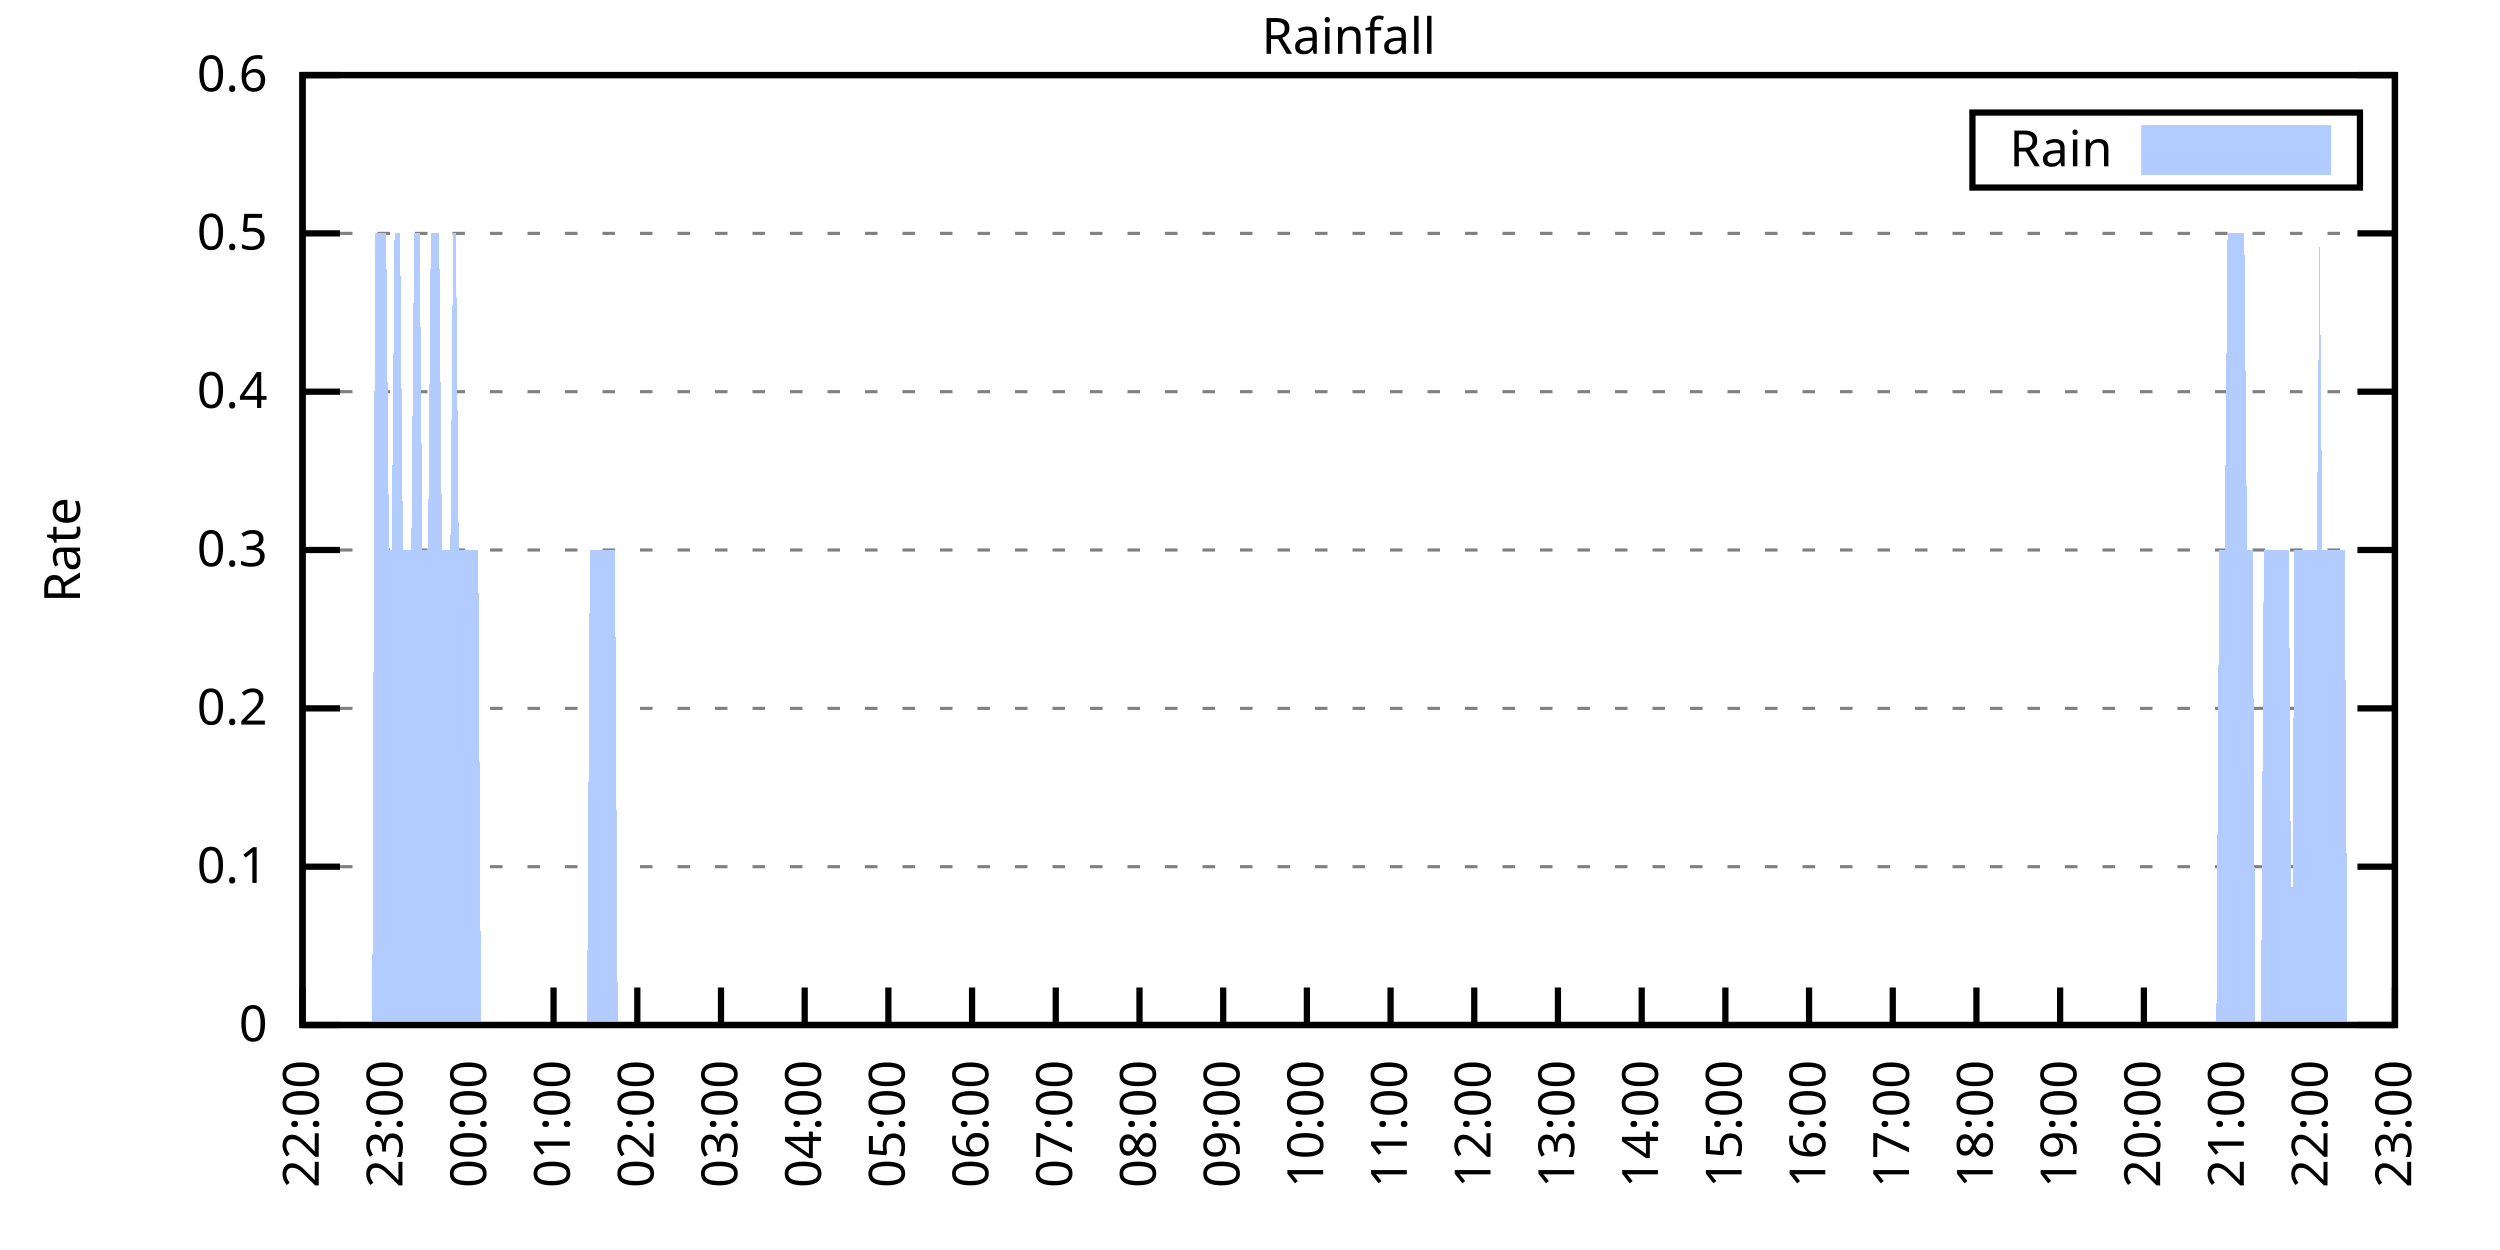
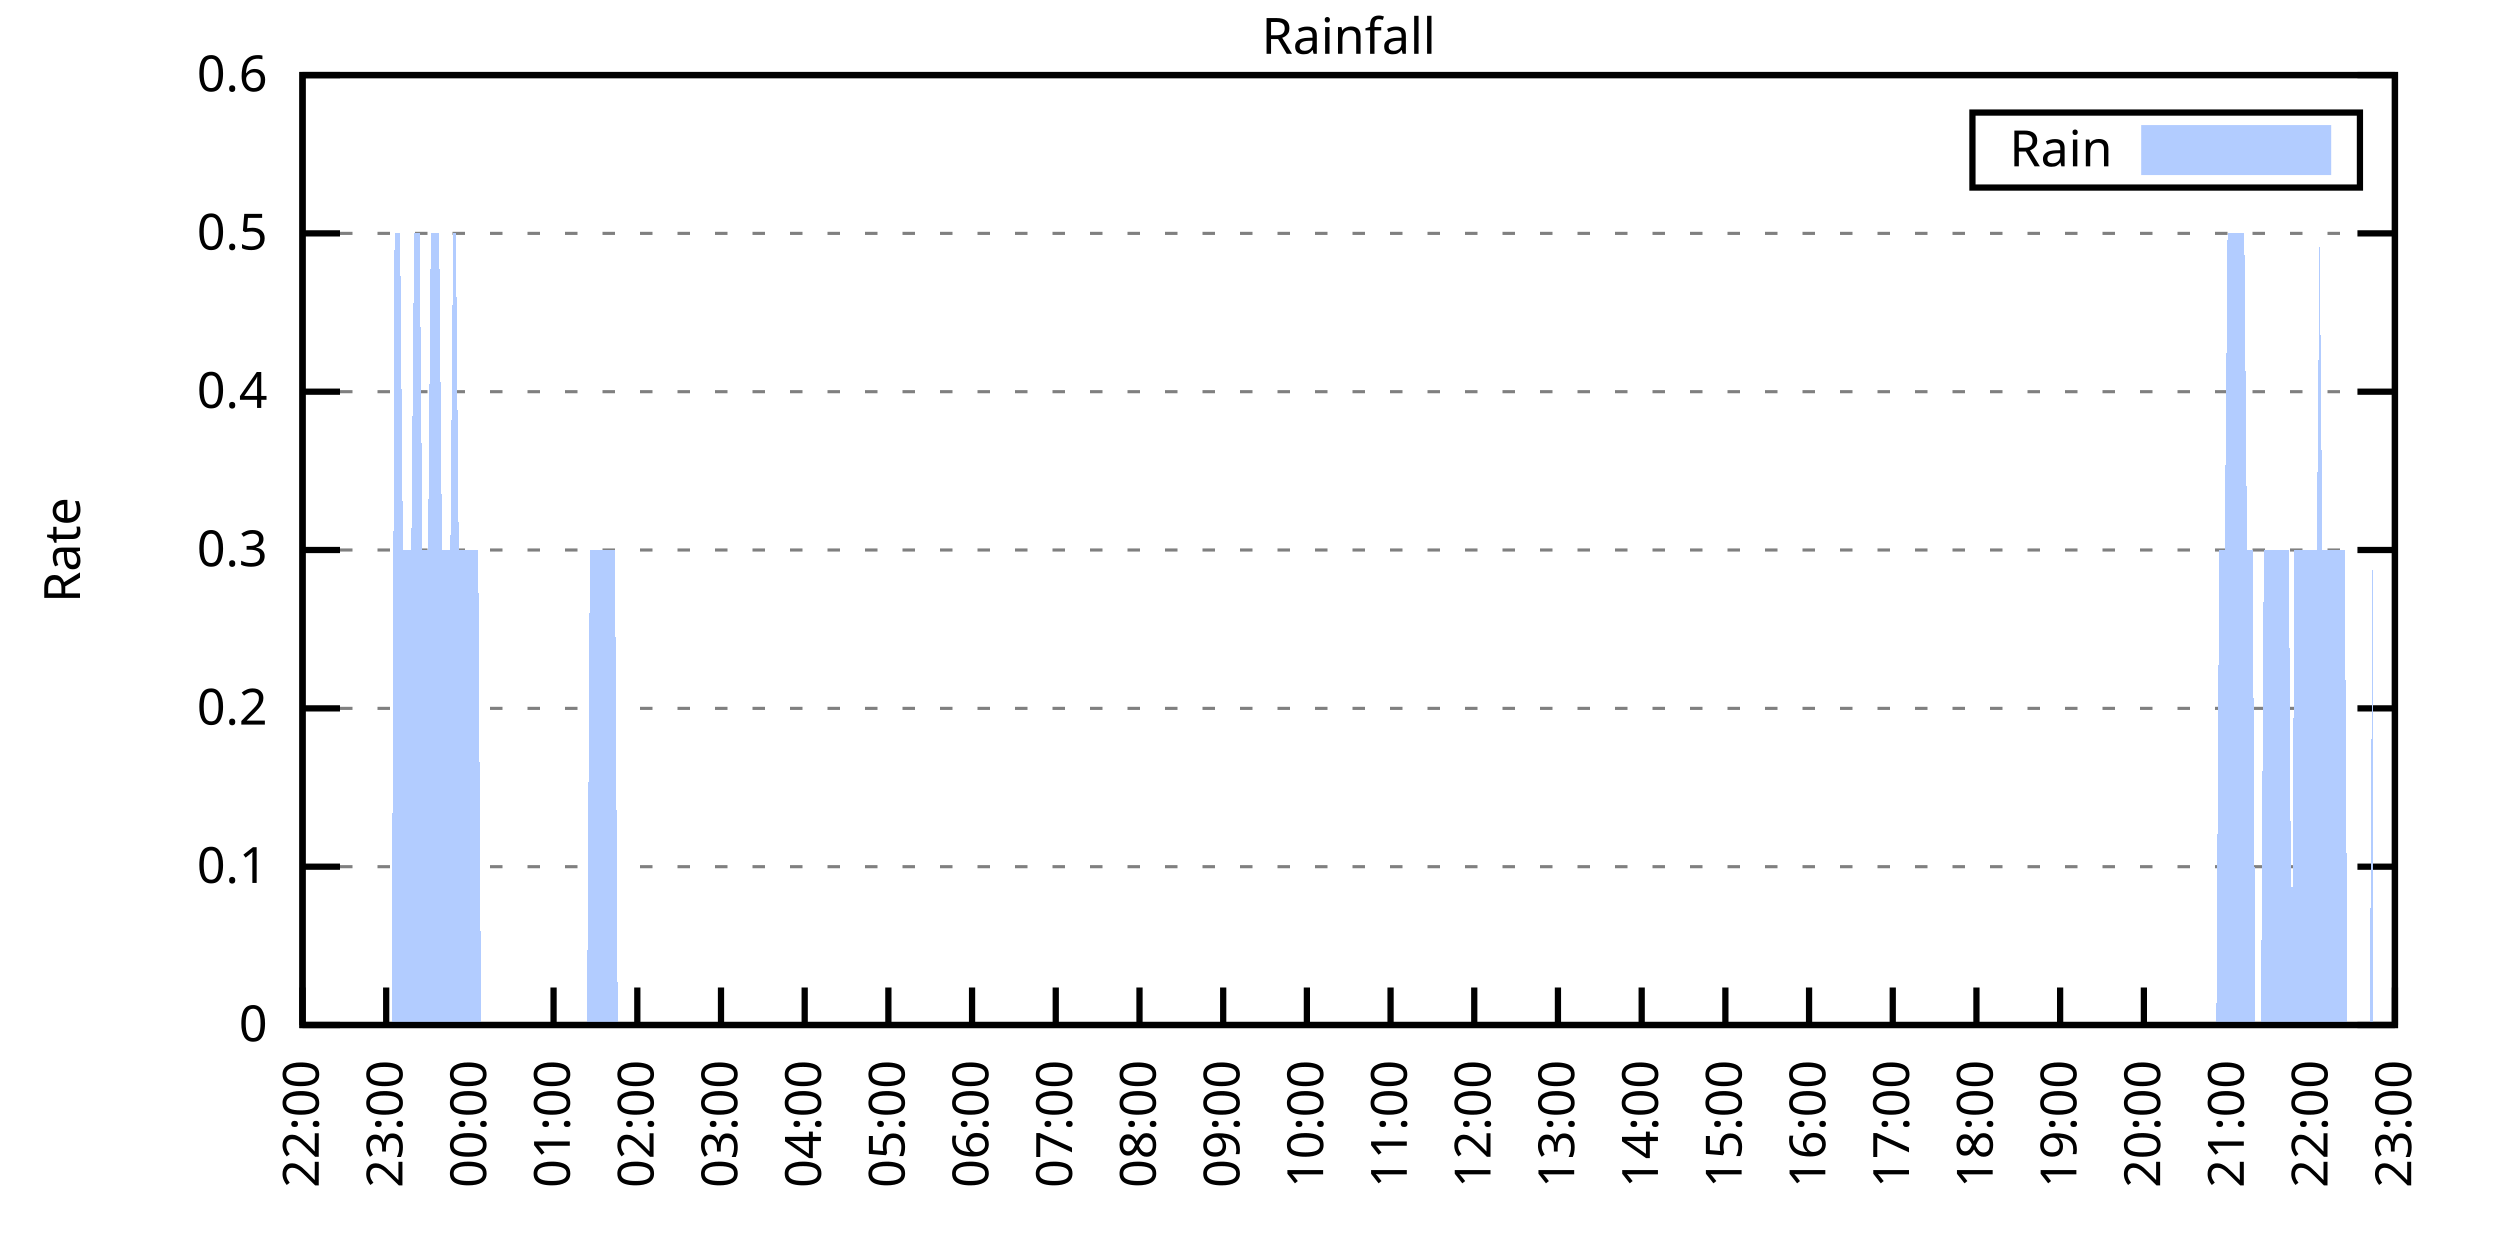
<svg xmlns="http://www.w3.org/2000/svg" xmlns:xlink="http://www.w3.org/1999/xlink" width="400" height="200" viewBox="0 0 400 200">
  <g id="gnuplot_canvas">
    <rect x="0" y="0" width="400" height="200" fill="none" />
    <defs>
      <circle id="gpDot" r="0.5" stroke-width="0.5" stroke="currentColor" />
      <path id="gpPt0" stroke-width="0.333" stroke="currentColor" d="M-1,0 h2 M0,-1 v2" />
      <path id="gpPt1" stroke-width="0.333" stroke="currentColor" d="M-1,-1 L1,1 M1,-1 L-1,1" />
      <path id="gpPt2" stroke-width="0.333" stroke="currentColor" d="M-1,0 L1,0 M0,-1 L0,1 M-1,-1 L1,1 M-1,1 L1,-1" />
      <rect id="gpPt3" stroke-width="0.333" stroke="currentColor" x="-1" y="-1" width="2" height="2" />
      <rect id="gpPt4" stroke-width="0.333" stroke="currentColor" fill="currentColor" x="-1" y="-1" width="2" height="2" />
      <circle id="gpPt5" stroke-width="0.333" stroke="currentColor" cx="0" cy="0" r="1" />
      <use xlink:href="#gpPt5" id="gpPt6" fill="currentColor" stroke="none" />
      <path id="gpPt7" stroke-width="0.333" stroke="currentColor" d="M0,-1.33 L-1.33,0.67 L1.33,0.67 z" />
      <use xlink:href="#gpPt7" id="gpPt8" fill="currentColor" stroke="none" />
      <use xlink:href="#gpPt7" id="gpPt9" stroke="currentColor" transform="rotate(180)" />
      <use xlink:href="#gpPt9" id="gpPt10" fill="currentColor" stroke="none" />
      <use xlink:href="#gpPt3" id="gpPt11" stroke="currentColor" transform="rotate(45)" />
      <use xlink:href="#gpPt11" id="gpPt12" fill="currentColor" stroke="none" />
      <path id="gpPt13" stroke-width="0.333" stroke="currentColor" d="M0,1.330 L1.265,0.411 L0.782,-1.067 L-0.782,-1.076 L-1.265,0.411 z" />
      <use xlink:href="#gpPt13" id="gpPt14" fill="currentColor" stroke="none" />
      <filter id="textbox" filterUnits="objectBoundingBox" x="0" y="0" height="1" width="1">
        <feFlood flood-color="white" flood-opacity="1" result="bgnd" />
        <feComposite in="SourceGraphic" in2="bgnd" operator="atop" />
      </filter>
      <filter id="greybox" filterUnits="objectBoundingBox" x="0" y="0" height="1" width="1">
        <feFlood flood-color="lightgrey" flood-opacity="1" result="grey" />
        <feComposite in="SourceGraphic" in2="grey" operator="atop" />
      </filter>
    </defs>
    <g fill="none" color="white" stroke="currentColor" stroke-width="1.00" stroke-linecap="butt" stroke-linejoin="miter">
</g>
    <g fill="none" color="black" stroke="currentColor" stroke-width="1.00" stroke-linecap="butt" stroke-linejoin="miter">
      <g stroke="none" shape-rendering="crispEdges">
        <polygon fill="rgb(255, 255, 255)" points="48.40,164.00 383.18,164.00 383.18,12.02 48.40,12.02 " />
      </g>
    </g>
    <g fill="none" color="black" stroke="currentColor" stroke-width="1.00" stroke-linecap="butt" stroke-linejoin="miter">
</g>
    <g fill="none" color="black" stroke="black" stroke-width="0.50" stroke-linecap="butt" stroke-linejoin="miter">
</g>
    <g fill="none" color="gray" stroke="currentColor" stroke-width="0.50" stroke-linecap="butt" stroke-linejoin="miter">
      <path stroke="gray" stroke-dasharray="2,4" class="gridline" d="M48.40,164.00 L383.19,164.00  " />
    </g>
    <g fill="none" color="gray" stroke="gray" stroke-width="1.00" stroke-linecap="butt" stroke-linejoin="miter">
</g>
    <g fill="none" color="black" stroke="currentColor" stroke-width="1.00" stroke-linecap="butt" stroke-linejoin="miter">
      <path stroke="black" d="M48.40,164.00 L54.40,164.00 M383.19,164.00 L377.19,164.00  " />
      <g transform="translate(42.80,166.60)" stroke="none" fill="black" font-family="Sans" font-size="8.00" text-anchor="end">
        <text>
          <tspan font-family="Sans"> 0</tspan>
        </text>
      </g>
    </g>
    <g fill="none" color="black" stroke="currentColor" stroke-width="1.00" stroke-linecap="butt" stroke-linejoin="miter">
</g>
    <g fill="none" color="black" stroke="black" stroke-width="0.50" stroke-linecap="butt" stroke-linejoin="miter">
</g>
    <g fill="none" color="gray" stroke="currentColor" stroke-width="0.50" stroke-linecap="butt" stroke-linejoin="miter">
      <path stroke="gray" stroke-dasharray="2,4" class="gridline" d="M48.40,138.67 L383.19,138.67  " />
    </g>
    <g fill="none" color="gray" stroke="gray" stroke-width="1.00" stroke-linecap="butt" stroke-linejoin="miter">
</g>
    <g fill="none" color="black" stroke="currentColor" stroke-width="1.00" stroke-linecap="butt" stroke-linejoin="miter">
      <path stroke="black" d="M48.40,138.67 L54.40,138.67 M383.19,138.67 L377.19,138.67  " />
      <g transform="translate(42.80,141.27)" stroke="none" fill="black" font-family="Sans" font-size="8.00" text-anchor="end">
        <text>
          <tspan font-family="Sans"> 0.1</tspan>
        </text>
      </g>
    </g>
    <g fill="none" color="black" stroke="currentColor" stroke-width="1.00" stroke-linecap="butt" stroke-linejoin="miter">
</g>
    <g fill="none" color="black" stroke="black" stroke-width="0.50" stroke-linecap="butt" stroke-linejoin="miter">
</g>
    <g fill="none" color="gray" stroke="currentColor" stroke-width="0.50" stroke-linecap="butt" stroke-linejoin="miter">
      <path stroke="gray" stroke-dasharray="2,4" class="gridline" d="M48.40,113.34 L383.19,113.34  " />
    </g>
    <g fill="none" color="gray" stroke="gray" stroke-width="1.00" stroke-linecap="butt" stroke-linejoin="miter">
</g>
    <g fill="none" color="black" stroke="currentColor" stroke-width="1.00" stroke-linecap="butt" stroke-linejoin="miter">
      <path stroke="black" d="M48.40,113.34 L54.40,113.34 M383.19,113.34 L377.19,113.34  " />
      <g transform="translate(42.80,115.94)" stroke="none" fill="black" font-family="Sans" font-size="8.00" text-anchor="end">
        <text>
          <tspan font-family="Sans"> 0.2</tspan>
        </text>
      </g>
    </g>
    <g fill="none" color="black" stroke="currentColor" stroke-width="1.00" stroke-linecap="butt" stroke-linejoin="miter">
</g>
    <g fill="none" color="black" stroke="black" stroke-width="0.50" stroke-linecap="butt" stroke-linejoin="miter">
</g>
    <g fill="none" color="gray" stroke="currentColor" stroke-width="0.50" stroke-linecap="butt" stroke-linejoin="miter">
      <path stroke="gray" stroke-dasharray="2,4" class="gridline" d="M48.40,88.00 L383.19,88.00  " />
    </g>
    <g fill="none" color="gray" stroke="gray" stroke-width="1.00" stroke-linecap="butt" stroke-linejoin="miter">
</g>
    <g fill="none" color="black" stroke="currentColor" stroke-width="1.00" stroke-linecap="butt" stroke-linejoin="miter">
      <path stroke="black" d="M48.40,88.00 L54.40,88.00 M383.19,88.00 L377.19,88.00  " />
      <g transform="translate(42.80,90.60)" stroke="none" fill="black" font-family="Sans" font-size="8.00" text-anchor="end">
        <text>
          <tspan font-family="Sans"> 0.3</tspan>
        </text>
      </g>
    </g>
    <g fill="none" color="black" stroke="currentColor" stroke-width="1.00" stroke-linecap="butt" stroke-linejoin="miter">
</g>
    <g fill="none" color="black" stroke="black" stroke-width="0.50" stroke-linecap="butt" stroke-linejoin="miter">
</g>
    <g fill="none" color="gray" stroke="currentColor" stroke-width="0.50" stroke-linecap="butt" stroke-linejoin="miter">
      <path stroke="gray" stroke-dasharray="2,4" class="gridline" d="M48.40,62.67 L383.19,62.67  " />
    </g>
    <g fill="none" color="gray" stroke="gray" stroke-width="1.00" stroke-linecap="butt" stroke-linejoin="miter">
</g>
    <g fill="none" color="black" stroke="currentColor" stroke-width="1.00" stroke-linecap="butt" stroke-linejoin="miter">
      <path stroke="black" d="M48.40,62.67 L54.40,62.67 M383.19,62.67 L377.19,62.67  " />
      <g transform="translate(42.80,65.27)" stroke="none" fill="black" font-family="Sans" font-size="8.00" text-anchor="end">
        <text>
          <tspan font-family="Sans"> 0.4</tspan>
        </text>
      </g>
    </g>
    <g fill="none" color="black" stroke="currentColor" stroke-width="1.00" stroke-linecap="butt" stroke-linejoin="miter">
</g>
    <g fill="none" color="black" stroke="black" stroke-width="0.50" stroke-linecap="butt" stroke-linejoin="miter">
</g>
    <g fill="none" color="gray" stroke="currentColor" stroke-width="0.50" stroke-linecap="butt" stroke-linejoin="miter">
      <path stroke="gray" stroke-dasharray="2,4" class="gridline" d="M48.40,37.34 L383.19,37.34  " />
    </g>
    <g fill="none" color="gray" stroke="gray" stroke-width="1.00" stroke-linecap="butt" stroke-linejoin="miter">
</g>
    <g fill="none" color="black" stroke="currentColor" stroke-width="1.00" stroke-linecap="butt" stroke-linejoin="miter">
      <path stroke="black" d="M48.40,37.34 L54.40,37.34 M383.19,37.34 L377.19,37.34  " />
      <g transform="translate(42.80,39.94)" stroke="none" fill="black" font-family="Sans" font-size="8.00" text-anchor="end">
        <text>
          <tspan font-family="Sans"> 0.5</tspan>
        </text>
      </g>
    </g>
    <g fill="none" color="black" stroke="currentColor" stroke-width="1.00" stroke-linecap="butt" stroke-linejoin="miter">
</g>
    <g fill="none" color="black" stroke="black" stroke-width="0.50" stroke-linecap="butt" stroke-linejoin="miter">
</g>
    <g fill="none" color="gray" stroke="currentColor" stroke-width="0.50" stroke-linecap="butt" stroke-linejoin="miter">
      <path stroke="gray" stroke-dasharray="2,4" class="gridline" d="M48.40,12.01 L383.19,12.01  " />
    </g>
    <g fill="none" color="gray" stroke="gray" stroke-width="1.00" stroke-linecap="butt" stroke-linejoin="miter">
</g>
    <g fill="none" color="black" stroke="currentColor" stroke-width="1.00" stroke-linecap="butt" stroke-linejoin="miter">
      <path stroke="black" d="M48.40,12.01 L54.40,12.01 M383.19,12.01 L377.19,12.01  " />
      <g transform="translate(42.80,14.61)" stroke="none" fill="black" font-family="Sans" font-size="8.00" text-anchor="end">
        <text>
          <tspan font-family="Sans"> 0.6</tspan>
        </text>
      </g>
    </g>
    <g fill="none" color="black" stroke="currentColor" stroke-width="1.00" stroke-linecap="butt" stroke-linejoin="miter">
      <path stroke="black" d="M48.40,164.00 L48.40,158.00  " />
      <g transform="translate(51.00,169.60) rotate(270.00)" stroke="none" fill="black" font-family="Sans" font-size="8.00" text-anchor="end">
        <text>
          <tspan font-family="Sans">22:00</tspan>
        </text>
      </g>
    </g>
    <g fill="none" color="black" stroke="currentColor" stroke-width="1.00" stroke-linecap="butt" stroke-linejoin="miter">
      <path stroke="black" d="M61.79,164.00 L61.79,158.00  " />
      <g transform="translate(64.39,169.60) rotate(270.00)" stroke="none" fill="black" font-family="Sans" font-size="8.00" text-anchor="end">
        <text>
          <tspan font-family="Sans">23:00</tspan>
        </text>
      </g>
    </g>
    <g fill="none" color="black" stroke="currentColor" stroke-width="1.00" stroke-linecap="butt" stroke-linejoin="miter">
      <path stroke="black" d="M75.18,164.00 L75.18,158.00  " />
      <g transform="translate(77.78,169.60) rotate(270.00)" stroke="none" fill="black" font-family="Sans" font-size="8.00" text-anchor="end">
        <text>
          <tspan font-family="Sans">00:00</tspan>
        </text>
      </g>
    </g>
    <g fill="none" color="black" stroke="currentColor" stroke-width="1.00" stroke-linecap="butt" stroke-linejoin="miter">
      <path stroke="black" d="M88.57,164.00 L88.57,158.00  " />
      <g transform="translate(91.17,169.60) rotate(270.00)" stroke="none" fill="black" font-family="Sans" font-size="8.00" text-anchor="end">
        <text>
          <tspan font-family="Sans">01:00</tspan>
        </text>
      </g>
    </g>
    <g fill="none" color="black" stroke="currentColor" stroke-width="1.00" stroke-linecap="butt" stroke-linejoin="miter">
      <path stroke="black" d="M101.97,164.00 L101.97,158.00  " />
      <g transform="translate(104.57,169.60) rotate(270.00)" stroke="none" fill="black" font-family="Sans" font-size="8.00" text-anchor="end">
        <text>
          <tspan font-family="Sans">02:00</tspan>
        </text>
      </g>
    </g>
    <g fill="none" color="black" stroke="currentColor" stroke-width="1.00" stroke-linecap="butt" stroke-linejoin="miter">
      <path stroke="black" d="M115.36,164.00 L115.36,158.00  " />
      <g transform="translate(117.96,169.60) rotate(270.00)" stroke="none" fill="black" font-family="Sans" font-size="8.00" text-anchor="end">
        <text>
          <tspan font-family="Sans">03:00</tspan>
        </text>
      </g>
    </g>
    <g fill="none" color="black" stroke="currentColor" stroke-width="1.00" stroke-linecap="butt" stroke-linejoin="miter">
      <path stroke="black" d="M128.75,164.00 L128.75,158.00  " />
      <g transform="translate(131.35,169.60) rotate(270.00)" stroke="none" fill="black" font-family="Sans" font-size="8.00" text-anchor="end">
        <text>
          <tspan font-family="Sans">04:00</tspan>
        </text>
      </g>
    </g>
    <g fill="none" color="black" stroke="currentColor" stroke-width="1.00" stroke-linecap="butt" stroke-linejoin="miter">
      <path stroke="black" d="M142.14,164.00 L142.14,158.00  " />
      <g transform="translate(144.74,169.60) rotate(270.00)" stroke="none" fill="black" font-family="Sans" font-size="8.00" text-anchor="end">
        <text>
          <tspan font-family="Sans">05:00</tspan>
        </text>
      </g>
    </g>
    <g fill="none" color="black" stroke="currentColor" stroke-width="1.00" stroke-linecap="butt" stroke-linejoin="miter">
      <path stroke="black" d="M155.53,164.00 L155.53,158.00  " />
      <g transform="translate(158.13,169.60) rotate(270.00)" stroke="none" fill="black" font-family="Sans" font-size="8.00" text-anchor="end">
        <text>
          <tspan font-family="Sans">06:00</tspan>
        </text>
      </g>
    </g>
    <g fill="none" color="black" stroke="currentColor" stroke-width="1.00" stroke-linecap="butt" stroke-linejoin="miter">
      <path stroke="black" d="M168.92,164.00 L168.92,158.00  " />
      <g transform="translate(171.52,169.60) rotate(270.00)" stroke="none" fill="black" font-family="Sans" font-size="8.00" text-anchor="end">
        <text>
          <tspan font-family="Sans">07:00</tspan>
        </text>
      </g>
    </g>
    <g fill="none" color="black" stroke="currentColor" stroke-width="1.00" stroke-linecap="butt" stroke-linejoin="miter">
      <path stroke="black" d="M182.32,164.00 L182.32,158.00  " />
      <g transform="translate(184.92,169.60) rotate(270.00)" stroke="none" fill="black" font-family="Sans" font-size="8.00" text-anchor="end">
        <text>
          <tspan font-family="Sans">08:00</tspan>
        </text>
      </g>
    </g>
    <g fill="none" color="black" stroke="currentColor" stroke-width="1.00" stroke-linecap="butt" stroke-linejoin="miter">
      <path stroke="black" d="M195.71,164.00 L195.71,158.00  " />
      <g transform="translate(198.31,169.60) rotate(270.00)" stroke="none" fill="black" font-family="Sans" font-size="8.00" text-anchor="end">
        <text>
          <tspan font-family="Sans">09:00</tspan>
        </text>
      </g>
    </g>
    <g fill="none" color="black" stroke="currentColor" stroke-width="1.00" stroke-linecap="butt" stroke-linejoin="miter">
      <path stroke="black" d="M209.10,164.00 L209.10,158.00  " />
      <g transform="translate(211.70,169.60) rotate(270.00)" stroke="none" fill="black" font-family="Sans" font-size="8.00" text-anchor="end">
        <text>
          <tspan font-family="Sans">10:00</tspan>
        </text>
      </g>
    </g>
    <g fill="none" color="black" stroke="currentColor" stroke-width="1.00" stroke-linecap="butt" stroke-linejoin="miter">
      <path stroke="black" d="M222.49,164.00 L222.49,158.00  " />
      <g transform="translate(225.09,169.60) rotate(270.00)" stroke="none" fill="black" font-family="Sans" font-size="8.00" text-anchor="end">
        <text>
          <tspan font-family="Sans">11:00</tspan>
        </text>
      </g>
    </g>
    <g fill="none" color="black" stroke="currentColor" stroke-width="1.00" stroke-linecap="butt" stroke-linejoin="miter">
      <path stroke="black" d="M235.88,164.00 L235.88,158.00  " />
      <g transform="translate(238.48,169.60) rotate(270.00)" stroke="none" fill="black" font-family="Sans" font-size="8.00" text-anchor="end">
        <text>
          <tspan font-family="Sans">12:00</tspan>
        </text>
      </g>
    </g>
    <g fill="none" color="black" stroke="currentColor" stroke-width="1.00" stroke-linecap="butt" stroke-linejoin="miter">
      <path stroke="black" d="M249.27,164.00 L249.27,158.00  " />
      <g transform="translate(251.87,169.60) rotate(270.00)" stroke="none" fill="black" font-family="Sans" font-size="8.00" text-anchor="end">
        <text>
          <tspan font-family="Sans">13:00</tspan>
        </text>
      </g>
    </g>
    <g fill="none" color="black" stroke="currentColor" stroke-width="1.00" stroke-linecap="butt" stroke-linejoin="miter">
      <path stroke="black" d="M262.67,164.00 L262.67,158.00  " />
      <g transform="translate(265.27,169.60) rotate(270.00)" stroke="none" fill="black" font-family="Sans" font-size="8.00" text-anchor="end">
        <text>
          <tspan font-family="Sans">14:00</tspan>
        </text>
      </g>
    </g>
    <g fill="none" color="black" stroke="currentColor" stroke-width="1.00" stroke-linecap="butt" stroke-linejoin="miter">
      <path stroke="black" d="M276.06,164.00 L276.06,158.00  " />
      <g transform="translate(278.66,169.60) rotate(270.00)" stroke="none" fill="black" font-family="Sans" font-size="8.00" text-anchor="end">
        <text>
          <tspan font-family="Sans">15:00</tspan>
        </text>
      </g>
    </g>
    <g fill="none" color="black" stroke="currentColor" stroke-width="1.00" stroke-linecap="butt" stroke-linejoin="miter">
      <path stroke="black" d="M289.45,164.00 L289.45,158.00  " />
      <g transform="translate(292.05,169.60) rotate(270.00)" stroke="none" fill="black" font-family="Sans" font-size="8.00" text-anchor="end">
        <text>
          <tspan font-family="Sans">16:00</tspan>
        </text>
      </g>
    </g>
    <g fill="none" color="black" stroke="currentColor" stroke-width="1.00" stroke-linecap="butt" stroke-linejoin="miter">
      <path stroke="black" d="M302.84,164.00 L302.84,158.00  " />
      <g transform="translate(305.44,169.60) rotate(270.00)" stroke="none" fill="black" font-family="Sans" font-size="8.00" text-anchor="end">
        <text>
          <tspan font-family="Sans">17:00</tspan>
        </text>
      </g>
    </g>
    <g fill="none" color="black" stroke="currentColor" stroke-width="1.00" stroke-linecap="butt" stroke-linejoin="miter">
      <path stroke="black" d="M316.23,164.00 L316.23,158.00  " />
      <g transform="translate(318.83,169.60) rotate(270.00)" stroke="none" fill="black" font-family="Sans" font-size="8.00" text-anchor="end">
        <text>
          <tspan font-family="Sans">18:00</tspan>
        </text>
      </g>
    </g>
    <g fill="none" color="black" stroke="currentColor" stroke-width="1.00" stroke-linecap="butt" stroke-linejoin="miter">
      <path stroke="black" d="M329.62,164.00 L329.62,158.00  " />
      <g transform="translate(332.22,169.60) rotate(270.00)" stroke="none" fill="black" font-family="Sans" font-size="8.00" text-anchor="end">
        <text>
          <tspan font-family="Sans">19:00</tspan>
        </text>
      </g>
    </g>
    <g fill="none" color="black" stroke="currentColor" stroke-width="1.00" stroke-linecap="butt" stroke-linejoin="miter">
      <path stroke="black" d="M343.02,164.00 L343.02,158.00  " />
      <g transform="translate(345.62,169.60) rotate(270.00)" stroke="none" fill="black" font-family="Sans" font-size="8.00" text-anchor="end">
        <text>
          <tspan font-family="Sans">20:00</tspan>
        </text>
      </g>
    </g>
    <g fill="none" color="black" stroke="currentColor" stroke-width="1.00" stroke-linecap="butt" stroke-linejoin="miter">
      <path stroke="black" d="M356.41,164.00 L356.41,158.00  " />
      <g transform="translate(359.01,169.60) rotate(270.00)" stroke="none" fill="black" font-family="Sans" font-size="8.00" text-anchor="end">
        <text>
          <tspan font-family="Sans">21:00</tspan>
        </text>
      </g>
    </g>
    <g fill="none" color="black" stroke="currentColor" stroke-width="1.00" stroke-linecap="butt" stroke-linejoin="miter">
      <path stroke="black" d="M369.80,164.00 L369.80,158.00  " />
      <g transform="translate(372.40,169.60) rotate(270.00)" stroke="none" fill="black" font-family="Sans" font-size="8.00" text-anchor="end">
        <text>
          <tspan font-family="Sans">22:00</tspan>
        </text>
      </g>
    </g>
    <g fill="none" color="black" stroke="currentColor" stroke-width="1.00" stroke-linecap="butt" stroke-linejoin="miter">
      <path stroke="black" d="M383.19,164.00 L383.19,158.00  " />
      <g transform="translate(385.79,169.60) rotate(270.00)" stroke="none" fill="black" font-family="Sans" font-size="8.00" text-anchor="end">
        <text>
          <tspan font-family="Sans">23:00</tspan>
        </text>
      </g>
    </g>
    <g fill="none" color="black" stroke="currentColor" stroke-width="1.00" stroke-linecap="butt" stroke-linejoin="miter">
</g>
    <g fill="none" color="black" stroke="currentColor" stroke-width="1.00" stroke-linecap="butt" stroke-linejoin="miter">
      <path stroke="black" d="M48.40,12.01 L48.40,164.00 L383.19,164.00 L383.19,12.01 L48.40,12.01 Z  " />
    </g>
    <g fill="none" color="black" stroke="currentColor" stroke-width="1.00" stroke-linecap="butt" stroke-linejoin="miter">
</g>
    <g fill="none" color="black" stroke="currentColor" stroke-width="1.00" stroke-linecap="butt" stroke-linejoin="miter">
      <path stroke="black" d="M315.59,30.01 L315.59,18.01 L377.59,18.01 L377.59,30.01 L315.59,30.01 Z  " />
    </g>
    <g id="Rainfall_plot_1">
      <g fill="none" color="white" stroke="black" stroke-width="2.00" stroke-linecap="butt" stroke-linejoin="miter">
</g>
      <g fill="none" color="black" stroke="currentColor" stroke-width="2.00" stroke-linecap="butt" stroke-linejoin="miter">
        <g transform="translate(337.99,26.61)" stroke="none" fill="black" font-family="Sans" font-size="8.00" text-anchor="end">
          <text>
            <tspan font-family="Sans">Rain</tspan>
          </text>
        </g>
      </g>
      <g fill="none" color="black" stroke="currentColor" stroke-width="2.00" stroke-linecap="butt" stroke-linejoin="miter">
        <g stroke="none" shape-rendering="crispEdges">
          <polygon fill="rgb(178, 204, 255)" points="343.59,27.01 371.99,27.01 371.99,21.01 343.59,21.01 " />
        </g>
        <path stroke="rgb(178, 204, 255)" d="M343.59,27.01 L371.99,27.01 L371.99,21.01 L343.59,21.01 L343.59,27.01 Z  " />
      </g>
      <g fill="none" color="black" stroke="currentColor" stroke-width="2.00" stroke-linecap="butt" stroke-linejoin="miter">
        <g stroke="none" shape-rendering="crispEdges">
-           <polygon fill="rgb(178, 204, 255)" points="55.54,164.00 55.99,164.00 56.43,164.00 56.88,164.00 57.33,164.00 57.77,164.00 58.22,164.00 58.67,164.00 59.11,164.00 59.56,164.00 60.01,37.34 60.45,37.34 60.90,37.34 61.35,37.34 61.79,37.34 62.24,88.00 62.68,88.00 63.13,37.34 63.58,37.34 64.02,37.34 64.47,88.00 64.92,88.00 65.36,88.00 65.81,88.00 66.26,37.34 66.70,37.34 67.15,37.34 67.59,88.00 68.04,88.00 68.49,88.00 68.93,37.34 69.38,37.34 69.83,37.34 70.27,37.34 70.72,88.00 71.17,88.00 71.61,88.00 72.06,88.00 72.50,37.34 72.95,37.34 73.40,88.00 73.84,88.00 74.29,88.00 74.74,88.00 75.18,88.00 75.63,88.00 76.08,88.00 76.52,88.00 76.97,164.00 77.42,164.00 77.86,164.00 78.31,164.00 78.75,164.00 79.20,164.00 79.65,164.00 80.09,164.00 80.54,164.00 80.99,164.00 81.43,164.00 81.88,164.00 82.33,164.00 82.77,164.00 83.22,164.00 83.66,164.00 84.11,164.00 84.56,164.00 85.00,164.00 85.45,164.00 85.90,164.00 86.34,164.00 86.79,164.00 87.24,164.00 87.68,164.00 88.13,164.00 88.57,164.00 89.02,164.00 89.47,164.00 89.91,164.00 90.36,164.00 90.81,164.00 91.25,164.00 91.70,164.00 92.15,164.00 92.59,164.00 93.04,164.00 93.49,164.00 93.93,164.00 94.38,88.00 94.82,88.00 95.27,88.00 95.72,88.00 96.16,88.00 96.61,88.00 97.06,88.00 97.50,88.00 97.95,88.00 98.40,88.00 98.84,164.00 99.29,164.00 99.73,164.00 100.18,164.00 100.63,164.00 101.07,164.00 101.52,164.00 101.97,164.00 102.41,164.00 102.86,164.00 103.31,164.00 103.75,164.00 104.20,164.00 104.64,164.00 105.09,164.00 105.54,164.00 105.98,164.00 106.43,164.00 106.88,164.00 107.32,164.00 107.77,164.00 108.22,164.00 108.66,164.00 109.11,164.00 109.55,164.00 110.00,164.00 110.45,164.00 110.89,164.00 111.34,164.00 111.79,164.00 112.23,164.00 112.68,164.00 113.13,164.00 113.57,164.00 114.02,164.00 114.47,164.00 114.91,164.00 115.36,164.00 115.80,164.00 116.25,164.00 116.70,164.00 117.14,164.00 117.59,164.00 118.04,164.00 118.48,164.00 118.93,164.00 119.38,164.00 119.82,164.00 120.27,164.00 120.71,164.00 121.16,164.00 121.61,164.00 122.05,164.00 122.50,164.00 122.95,164.00 123.39,164.00 123.84,164.00 124.29,164.00 124.73,164.00 125.18,164.00 125.62,164.00 126.07,164.00 126.52,164.00 126.96,164.00 127.41,164.00 127.86,164.00 128.30,164.00 128.75,164.00 129.20,164.00 129.64,164.00 130.09,164.00 130.54,164.00 130.98,164.00 131.43,164.00 131.87,164.00 132.32,164.00 132.77,164.00 133.21,164.00 133.66,164.00 134.11,164.00 134.55,164.00 135.00,164.00 135.45,164.00 135.89,164.00 136.34,164.00 136.78,164.00 137.23,164.00 137.68,164.00 138.12,164.00 138.57,164.00 139.02,164.00 139.46,164.00 139.91,164.00 140.36,164.00 140.80,164.00 141.25,164.00 141.69,164.00 142.14,164.00 142.59,164.00 143.03,164.00 143.48,164.00 143.93,164.00 144.37,164.00 144.82,164.00 145.27,164.00 145.71,164.00 146.16,164.00 146.61,164.00 147.05,164.00 147.50,164.00 147.94,164.00 148.39,164.00 148.84,164.00 149.28,164.00 149.73,164.00 150.18,164.00 150.62,164.00 151.07,164.00 151.52,164.00 151.96,164.00 152.41,164.00 152.85,164.00 153.30,164.00 153.75,164.00 154.19,164.00 154.64,164.00 155.09,164.00 155.53,164.00 155.98,164.00 156.43,164.00 156.87,164.00 157.32,164.00 157.76,164.00 158.21,164.00 158.66,164.00 159.10,164.00 159.55,164.00 160.00,164.00 160.44,164.00 160.89,164.00 161.34,164.00 161.78,164.00 162.23,164.00 162.67,164.00 163.12,164.00 163.57,164.00 164.01,164.00 164.46,164.00 164.91,164.00 165.35,164.00 165.80,164.00 166.25,164.00 166.69,164.00 167.14,164.00 167.59,164.00 168.03,164.00 168.48,164.00 168.92,164.00 169.37,164.00 169.82,164.00 170.26,164.00 170.71,164.00 171.16,164.00 171.60,164.00 172.05,164.00 172.50,164.00 172.94,164.00 173.39,164.00 173.83,164.00 174.28,164.00 174.73,164.00 175.17,164.00 175.62,164.00 176.07,164.00 176.51,164.00 176.96,164.00 177.41,164.00 177.85,164.00 178.30,164.00 178.74,164.00 179.19,164.00 179.64,164.00 180.08,164.00 180.53,164.00 180.98,164.00 181.42,164.00 181.87,164.00 182.32,164.00 182.76,164.00 183.21,164.00 183.66,164.00 184.10,164.00 184.55,164.00 184.99,164.00 185.44,164.00 185.89,164.00 186.33,164.00 186.78,164.00 187.23,164.00 187.67,164.00 188.12,164.00 188.57,164.00 189.01,164.00 189.46,164.00 189.90,164.00 190.35,164.00 190.80,164.00 191.24,164.00 191.69,164.00 192.14,164.00 192.58,164.00 193.03,164.00 193.48,164.00 193.92,164.00 194.37,164.00 194.81,164.00 195.26,164.00 195.71,164.00 196.15,164.00 196.60,164.00 197.05,164.00 197.49,164.00 197.94,164.00 198.39,164.00 198.83,164.00 199.28,164.00 199.73,164.00 200.17,164.00 200.62,164.00 201.06,164.00 201.51,164.00 201.96,164.00 202.40,164.00 202.85,164.00 203.30,164.00 203.74,164.00 204.19,164.00 204.64,164.00 205.08,164.00 205.53,164.00 205.97,164.00 206.42,164.00 206.87,164.00 207.31,164.00 207.76,164.00 208.21,164.00 208.65,164.00 209.10,164.00 209.55,164.00 209.99,164.00 210.44,164.00 210.88,164.00 211.33,164.00 211.78,164.00 212.22,164.00 212.67,164.00 213.12,164.00 213.56,164.00 214.01,164.00 214.46,164.00 214.90,164.00 215.35,164.00 215.80,164.00 216.24,164.00 216.69,164.00 217.13,164.00 217.58,164.00 218.03,164.00 218.47,164.00 218.92,164.00 219.37,164.00 219.81,164.00 220.26,164.00 220.71,164.00 221.15,164.00 221.60,164.00 222.04,164.00 222.49,164.00 222.94,164.00 223.38,164.00 223.83,164.00 224.28,164.00 224.72,164.00 225.17,164.00 225.62,164.00 226.06,164.00 226.51,164.00 226.95,164.00 227.40,164.00 227.85,164.00 228.29,164.00 228.74,164.00 229.19,164.00 229.63,164.00 230.08,164.00 230.53,164.00 230.97,164.00 231.42,164.00 231.86,164.00 232.31,164.00 232.76,164.00 233.20,164.00 233.65,164.00 234.10,164.00 234.54,164.00 234.99,164.00 235.44,164.00 235.88,164.00 236.33,164.00 236.78,164.00 237.22,164.00 237.67,164.00 238.11,164.00 238.56,164.00 239.01,164.00 239.45,164.00 239.90,164.00 240.35,164.00 240.79,164.00 241.24,164.00 241.69,164.00 242.13,164.00 242.58,164.00 243.02,164.00 243.47,164.00 243.92,164.00 244.36,164.00 244.81,164.00 245.26,164.00 245.70,164.00 246.15,164.00 246.60,164.00 247.04,164.00 247.49,164.00 247.93,164.00 248.38,164.00 248.83,164.00 249.27,164.00 249.72,164.00 250.17,164.00 250.61,164.00 251.06,164.00 251.51,164.00 251.95,164.00 252.40,164.00 252.85,164.00 253.29,164.00 253.74,164.00 254.18,164.00 254.63,164.00 255.08,164.00 255.52,164.00 255.97,164.00 256.42,164.00 256.86,164.00 257.31,164.00 257.76,164.00 258.20,164.00 258.65,164.00 259.09,164.00 259.54,164.00 259.99,164.00 260.43,164.00 260.88,164.00 261.33,164.00 261.77,164.00 262.22,164.00 262.67,164.00 263.11,164.00 263.56,164.00 264.00,164.00 264.45,164.00 264.90,164.00 265.34,164.00 265.79,164.00 266.24,164.00 266.68,164.00 267.13,164.00 267.58,164.00 268.02,164.00 268.47,164.00 268.92,164.00 269.36,164.00 269.81,164.00 270.25,164.00 270.70,164.00 271.15,164.00 271.59,164.00 272.04,164.00 272.49,164.00 272.93,164.00 273.38,164.00 273.83,164.00 274.27,164.00 274.72,164.00 275.16,164.00 275.61,164.00 276.06,164.00 276.50,164.00 276.95,164.00 277.40,164.00 277.84,164.00 278.29,164.00 278.74,164.00 279.18,164.00 279.63,164.00 280.07,164.00 280.52,164.00 280.97,164.00 281.41,164.00 281.86,164.00 282.31,164.00 282.75,164.00 283.20,164.00 283.65,164.00 284.09,164.00 284.54,164.00 284.98,164.00 285.43,164.00 285.88,164.00 286.32,164.00 286.77,164.00 287.22,164.00 287.66,164.00 288.11,164.00 288.56,164.00 289.00,164.00 289.45,164.00 289.90,164.00 290.34,164.00 290.79,164.00 291.23,164.00 291.68,164.00 292.13,164.00 292.57,164.00 293.02,164.00 293.47,164.00 293.91,164.00 294.36,164.00 294.81,164.00 295.25,164.00 295.70,164.00 296.14,164.00 296.59,164.00 297.04,164.00 297.48,164.00 297.93,164.00 298.38,164.00 298.82,164.00 299.27,164.00 299.72,164.00 300.16,164.00 300.61,164.00 301.05,164.00 301.50,164.00 301.95,164.00 302.39,164.00 302.84,164.00 303.29,164.00 303.73,164.00 304.18,164.00 304.63,164.00 305.07,164.00 305.52,164.00 305.97,164.00 306.41,164.00 306.86,164.00 307.30,164.00 307.75,164.00 308.20,164.00 308.64,164.00 309.09,164.00 309.54,164.00 309.98,164.00 310.43,164.00 310.88,164.00 311.32,164.00 311.77,164.00 312.21,164.00 312.66,164.00 313.11,164.00 313.55,164.00 314.00,164.00 314.45,164.00 314.89,164.00 315.34,164.00 315.79,164.00 316.23,164.00 316.68,164.00 317.12,164.00 317.57,164.00 318.02,164.00 318.46,164.00 318.91,164.00 319.36,164.00 319.80,164.00 320.25,164.00 320.70,164.00 321.14,164.00 321.59,164.00 322.04,164.00 322.48,164.00 322.93,164.00 323.37,164.00 323.82,164.00 324.27,164.00 324.71,164.00 325.16,164.00 325.61,164.00 326.05,164.00 326.50,164.00 326.95,164.00 327.39,164.00 327.84,164.00 328.28,164.00 328.73,164.00 329.18,164.00 329.62,164.00 330.07,164.00 330.52,164.00 330.96,164.00 331.41,164.00 331.86,164.00 332.30,164.00 332.75,164.00 333.19,164.00 333.64,164.00 334.09,164.00 334.53,164.00 334.98,164.00 335.43,164.00 335.87,164.00 336.32,164.00 336.77,164.00 337.21,164.00 337.66,164.00 338.10,164.00 338.55,164.00 339.00,164.00 339.44,164.00 339.89,164.00 340.34,164.00 340.78,164.00 341.23,164.00 341.68,164.00 342.12,164.00 342.57,164.00 343.02,164.00 343.46,164.00 343.91,164.00 344.35,164.00 344.80,164.00 345.25,164.00 345.69,164.00 346.14,164.00 346.59,164.00 347.03,164.00 347.48,164.00 347.93,164.00 348.37,164.00 348.82,164.00 349.26,164.00 349.71,164.00 350.16,164.00 350.60,164.00 351.05,164.00 351.50,164.00 351.94,164.00 352.39,164.00 352.84,164.00 353.28,164.00 353.73,164.00 354.17,164.00 354.62,164.00 355.07,88.00 355.51,88.00 355.96,88.00 356.41,37.34 356.85,37.34 357.30,37.34 357.75,37.34 358.19,37.34 358.64,37.34 359.09,37.34 359.53,88.00 359.98,88.00 360.42,88.00 360.87,164.00 361.32,164.00 361.76,164.00 362.21,88.00 362.66,88.00 363.10,88.00 363.55,88.00 364.00,88.00 364.44,88.00 364.89,88.00 365.33,88.00 365.78,88.00 366.23,88.00 366.67,164.00 367.12,88.00 367.57,88.00 368.01,88.00 368.46,88.00 368.91,88.00 369.35,88.00 369.80,88.00 370.24,88.00 370.69,88.00 371.14,37.34 371.58,88.00 372.03,88.00 372.48,88.00 372.92,88.00 373.37,88.00 373.82,88.00 374.26,88.00 374.71,88.00 375.16,88.00 375.60,164.00 376.05,164.00 376.49,164.00 376.49,164.00 55.54,164.00 " />
+           <polygon fill="rgb(178, 204, 255)" points="58.67,164.00 59.11,164.00 59.56,164.00 60.01,164.00 60.45,164.00 60.90,164.00 61.35,164.00 61.79,164.00 62.24,164.00 62.68,164.00 63.13,37.34 63.58,37.34 64.02,37.34 64.47,88.00 64.92,88.00 65.36,88.00 65.81,88.00 66.26,37.34 66.70,37.34 67.15,37.34 67.59,88.00 68.04,88.00 68.49,88.00 68.93,37.34 69.38,37.34 69.83,37.34 70.27,37.34 70.72,88.00 71.17,88.00 71.61,88.00 72.06,88.00 72.50,37.34 72.95,37.34 73.40,88.00 73.84,88.00 74.29,88.00 74.74,88.00 75.18,88.00 75.63,88.00 76.08,88.00 76.52,88.00 76.97,164.00 77.42,164.00 77.86,164.00 78.31,164.00 78.75,164.00 79.20,164.00 79.65,164.00 80.09,164.00 80.54,164.00 80.99,164.00 81.43,164.00 81.88,164.00 82.33,164.00 82.77,164.00 83.22,164.00 83.66,164.00 84.11,164.00 84.56,164.00 85.00,164.00 85.45,164.00 85.90,164.00 86.34,164.00 86.79,164.00 87.24,164.00 87.68,164.00 88.13,164.00 88.57,164.00 89.02,164.00 89.47,164.00 89.91,164.00 90.36,164.00 90.81,164.00 91.25,164.00 91.70,164.00 92.15,164.00 92.59,164.00 93.04,164.00 93.49,164.00 93.93,164.00 94.38,88.00 94.82,88.00 95.27,88.00 95.72,88.00 96.16,88.00 96.61,88.00 97.06,88.00 97.50,88.00 97.95,88.00 98.40,88.00 98.84,164.00 99.29,164.00 99.73,164.00 100.18,164.00 100.63,164.00 101.07,164.00 101.52,164.00 101.97,164.00 102.41,164.00 102.86,164.00 103.31,164.00 103.75,164.00 104.20,164.00 104.64,164.00 105.09,164.00 105.54,164.00 105.98,164.00 106.43,164.00 106.88,164.00 107.32,164.00 107.77,164.00 108.22,164.00 108.66,164.00 109.11,164.00 109.55,164.00 110.00,164.00 110.45,164.00 110.89,164.00 111.34,164.00 111.79,164.00 112.23,164.00 112.68,164.00 113.13,164.00 113.57,164.00 114.02,164.00 114.47,164.00 114.91,164.00 115.36,164.00 115.80,164.00 116.25,164.00 116.70,164.00 117.14,164.00 117.59,164.00 118.04,164.00 118.48,164.00 118.93,164.00 119.38,164.00 119.82,164.00 120.27,164.00 120.71,164.00 121.16,164.00 121.61,164.00 122.05,164.00 122.50,164.00 122.95,164.00 123.39,164.00 123.84,164.00 124.29,164.00 124.73,164.00 125.18,164.00 125.62,164.00 126.07,164.00 126.52,164.00 126.96,164.00 127.41,164.00 127.86,164.00 128.30,164.00 128.75,164.00 129.20,164.00 129.64,164.00 130.09,164.00 130.54,164.00 130.98,164.00 131.43,164.00 131.87,164.00 132.32,164.00 132.77,164.00 133.21,164.00 133.66,164.00 134.11,164.00 134.55,164.00 135.00,164.00 135.45,164.00 135.89,164.00 136.34,164.00 136.78,164.00 137.23,164.00 137.68,164.00 138.12,164.00 138.57,164.00 139.02,164.00 139.46,164.00 139.91,164.00 140.36,164.00 140.80,164.00 141.25,164.00 141.69,164.00 142.14,164.00 142.59,164.00 143.03,164.00 143.48,164.00 143.93,164.00 144.37,164.00 144.82,164.00 145.27,164.00 145.71,164.00 146.16,164.00 146.61,164.00 147.05,164.00 147.50,164.00 147.94,164.00 148.39,164.00 148.84,164.00 149.28,164.00 149.73,164.00 150.18,164.00 150.62,164.00 151.07,164.00 151.52,164.00 151.96,164.00 152.41,164.00 152.85,164.00 153.30,164.00 153.75,164.00 154.19,164.00 154.64,164.00 155.09,164.00 155.53,164.00 155.98,164.00 156.43,164.00 156.87,164.00 157.32,164.00 157.76,164.00 158.21,164.00 158.66,164.00 159.10,164.00 159.55,164.00 160.00,164.00 160.44,164.00 160.89,164.00 161.34,164.00 161.78,164.00 162.23,164.00 162.67,164.00 163.12,164.00 163.57,164.00 164.01,164.00 164.46,164.00 164.91,164.00 165.35,164.00 165.80,164.00 166.25,164.00 166.69,164.00 167.14,164.00 167.59,164.00 168.03,164.00 168.48,164.00 168.92,164.00 169.37,164.00 169.82,164.00 170.26,164.00 170.71,164.00 171.16,164.00 171.60,164.00 172.05,164.00 172.50,164.00 172.94,164.00 173.39,164.00 173.83,164.00 174.28,164.00 174.73,164.00 175.17,164.00 175.62,164.00 176.07,164.00 176.51,164.00 176.96,164.00 177.41,164.00 177.85,164.00 178.30,164.00 178.74,164.00 179.19,164.00 179.64,164.00 180.08,164.00 180.53,164.00 180.98,164.00 181.42,164.00 181.87,164.00 182.32,164.00 182.76,164.00 183.21,164.00 183.66,164.00 184.10,164.00 184.55,164.00 184.99,164.00 185.44,164.00 185.89,164.00 186.33,164.00 186.78,164.00 187.23,164.00 187.67,164.00 188.12,164.00 188.57,164.00 189.01,164.00 189.46,164.00 189.90,164.00 190.35,164.00 190.80,164.00 191.24,164.00 191.69,164.00 192.14,164.00 192.58,164.00 193.03,164.00 193.48,164.00 193.92,164.00 194.37,164.00 194.81,164.00 195.26,164.00 195.71,164.00 196.15,164.00 196.60,164.00 197.05,164.00 197.49,164.00 197.94,164.00 198.39,164.00 198.83,164.00 199.28,164.00 199.73,164.00 200.17,164.00 200.62,164.00 201.06,164.00 201.51,164.00 201.96,164.00 202.40,164.00 202.85,164.00 203.30,164.00 203.74,164.00 204.19,164.00 204.64,164.00 205.08,164.00 205.53,164.00 205.97,164.00 206.42,164.00 206.87,164.00 207.31,164.00 207.76,164.00 208.21,164.00 208.65,164.00 209.10,164.00 209.55,164.00 209.99,164.00 210.44,164.00 210.88,164.00 211.33,164.00 211.78,164.00 212.22,164.00 212.67,164.00 213.12,164.00 213.56,164.00 214.01,164.00 214.46,164.00 214.90,164.00 215.35,164.00 215.80,164.00 216.24,164.00 216.69,164.00 217.13,164.00 217.58,164.00 218.03,164.00 218.47,164.00 218.92,164.00 219.37,164.00 219.81,164.00 220.26,164.00 220.71,164.00 221.15,164.00 221.60,164.00 222.04,164.00 222.49,164.00 222.94,164.00 223.38,164.00 223.83,164.00 224.28,164.00 224.72,164.00 225.17,164.00 225.62,164.00 226.06,164.00 226.51,164.00 226.95,164.00 227.40,164.00 227.85,164.00 228.29,164.00 228.74,164.00 229.19,164.00 229.63,164.00 230.08,164.00 230.53,164.00 230.97,164.00 231.42,164.00 231.86,164.00 232.31,164.00 232.76,164.00 233.20,164.00 233.65,164.00 234.10,164.00 234.54,164.00 234.99,164.00 235.44,164.00 235.88,164.00 236.33,164.00 236.78,164.00 237.22,164.00 237.67,164.00 238.11,164.00 238.56,164.00 239.01,164.00 239.45,164.00 239.90,164.00 240.35,164.00 240.79,164.00 241.24,164.00 241.69,164.00 242.13,164.00 242.58,164.00 243.02,164.00 243.47,164.00 243.92,164.00 244.36,164.00 244.81,164.00 245.26,164.00 245.70,164.00 246.15,164.00 246.60,164.00 247.04,164.00 247.49,164.00 247.93,164.00 248.38,164.00 248.83,164.00 249.27,164.00 249.72,164.00 250.17,164.00 250.61,164.00 251.06,164.00 251.51,164.00 251.95,164.00 252.40,164.00 252.85,164.00 253.29,164.00 253.74,164.00 254.18,164.00 254.63,164.00 255.08,164.00 255.52,164.00 255.97,164.00 256.42,164.00 256.86,164.00 257.31,164.00 257.76,164.00 258.20,164.00 258.65,164.00 259.09,164.00 259.54,164.00 259.99,164.00 260.43,164.00 260.88,164.00 261.33,164.00 261.77,164.00 262.22,164.00 262.67,164.00 263.11,164.00 263.56,164.00 264.00,164.00 264.45,164.00 264.90,164.00 265.34,164.00 265.79,164.00 266.24,164.00 266.68,164.00 267.13,164.00 267.58,164.00 268.02,164.00 268.47,164.00 268.92,164.00 269.36,164.00 269.81,164.00 270.25,164.00 270.70,164.00 271.15,164.00 271.59,164.00 272.04,164.00 272.49,164.00 272.93,164.00 273.38,164.00 273.83,164.00 274.27,164.00 274.72,164.00 275.16,164.00 275.61,164.00 276.06,164.00 276.50,164.00 276.95,164.00 277.40,164.00 277.84,164.00 278.29,164.00 278.74,164.00 279.18,164.00 279.63,164.00 280.07,164.00 280.52,164.00 280.97,164.00 281.41,164.00 281.86,164.00 282.31,164.00 282.75,164.00 283.20,164.00 283.65,164.00 284.09,164.00 284.54,164.00 284.98,164.00 285.43,164.00 285.88,164.00 286.32,164.00 286.77,164.00 287.22,164.00 287.66,164.00 288.11,164.00 288.56,164.00 289.00,164.00 289.45,164.00 289.90,164.00 290.34,164.00 290.79,164.00 291.23,164.00 291.68,164.00 292.13,164.00 292.57,164.00 293.02,164.00 293.47,164.00 293.91,164.00 294.36,164.00 294.81,164.00 295.25,164.00 295.70,164.00 296.14,164.00 296.59,164.00 297.04,164.00 297.48,164.00 297.93,164.00 298.38,164.00 298.82,164.00 299.27,164.00 299.72,164.00 300.16,164.00 300.61,164.00 301.05,164.00 301.50,164.00 301.95,164.00 302.39,164.00 302.84,164.00 303.29,164.00 303.73,164.00 304.18,164.00 304.63,164.00 305.07,164.00 305.52,164.00 305.97,164.00 306.41,164.00 306.86,164.00 307.30,164.00 307.75,164.00 308.20,164.00 308.64,164.00 309.09,164.00 309.54,164.00 309.98,164.00 310.43,164.00 310.88,164.00 311.32,164.00 311.77,164.00 312.21,164.00 312.66,164.00 313.11,164.00 313.55,164.00 314.00,164.00 314.45,164.00 314.89,164.00 315.34,164.00 315.79,164.00 316.23,164.00 316.68,164.00 317.12,164.00 317.57,164.00 318.02,164.00 318.46,164.00 318.91,164.00 319.36,164.00 319.80,164.00 320.25,164.00 320.70,164.00 321.14,164.00 321.59,164.00 322.04,164.00 322.48,164.00 322.93,164.00 323.37,164.00 323.82,164.00 324.27,164.00 324.71,164.00 325.16,164.00 325.61,164.00 326.05,164.00 326.50,164.00 326.95,164.00 327.39,164.00 327.84,164.00 328.28,164.00 328.73,164.00 329.18,164.00 329.62,164.00 330.07,164.00 330.52,164.00 330.96,164.00 331.41,164.00 331.86,164.00 332.30,164.00 332.75,164.00 333.19,164.00 333.64,164.00 334.09,164.00 334.53,164.00 334.98,164.00 335.43,164.00 335.87,164.00 336.32,164.00 336.77,164.00 337.21,164.00 337.66,164.00 338.10,164.00 338.55,164.00 339.00,164.00 339.44,164.00 339.89,164.00 340.34,164.00 340.78,164.00 341.23,164.00 341.68,164.00 342.12,164.00 342.57,164.00 343.02,164.00 343.46,164.00 343.91,164.00 344.35,164.00 344.80,164.00 345.25,164.00 345.69,164.00 346.14,164.00 346.59,164.00 347.03,164.00 347.48,164.00 347.93,164.00 348.37,164.00 348.82,164.00 349.26,164.00 349.71,164.00 350.16,164.00 350.60,164.00 351.05,164.00 351.50,164.00 351.94,164.00 352.39,164.00 352.84,164.00 353.28,164.00 353.73,164.00 354.17,164.00 354.62,164.00 355.07,88.00 355.51,88.00 355.96,88.00 356.41,37.34 356.85,37.34 357.30,37.34 357.75,37.34 358.19,37.34 358.64,37.34 359.09,37.34 359.53,88.00 359.98,88.00 360.42,88.00 360.87,164.00 361.32,164.00 361.76,164.00 362.21,88.00 362.66,88.00 363.10,88.00 363.55,88.00 364.00,88.00 364.44,88.00 364.89,88.00 365.33,88.00 365.78,88.00 366.23,88.00 366.67,164.00 367.12,88.00 367.57,88.00 368.01,88.00 368.46,88.00 368.91,88.00 369.35,88.00 369.80,88.00 370.24,88.00 370.69,88.00 371.14,37.34 371.58,88.00 372.03,88.00 372.48,88.00 372.92,88.00 373.37,88.00 373.82,88.00 374.26,88.00 374.71,88.00 375.16,88.00 375.60,164.00 376.05,164.00 376.49,164.00 376.94,164.00 377.39,164.00 377.83,164.00 378.28,164.00 378.73,164.00 379.17,164.00 379.62,88.00 379.62,164.00 58.67,164.00 " />
        </g>
      </g>
    </g>
    <g fill="none" color="black" stroke="currentColor" stroke-width="2.00" stroke-linecap="butt" stroke-linejoin="miter">
</g>
    <g fill="none" color="black" stroke="black" stroke-width="1.00" stroke-linecap="butt" stroke-linejoin="miter">
</g>
    <g fill="none" color="black" stroke="currentColor" stroke-width="1.00" stroke-linecap="butt" stroke-linejoin="miter">
      <path stroke="black" d="M48.40,12.01 L48.40,164.00 L383.19,164.00 L383.19,12.01 L48.40,12.01 Z  " />
      <g transform="translate(12.80,88.01) rotate(270.00)" stroke="none" fill="black" font-family="Sans" font-size="8.00" text-anchor="middle">
        <text>
          <tspan font-family="Sans">Rate</tspan>
        </text>
      </g>
    </g>
    <g fill="none" color="black" stroke="currentColor" stroke-width="1.00" stroke-linecap="butt" stroke-linejoin="miter">
</g>
    <g fill="none" color="black" stroke="currentColor" stroke-width="1.00" stroke-linecap="butt" stroke-linejoin="miter">
      <g transform="translate(215.79,8.61)" stroke="none" fill="black" font-family="Sans" font-size="8.00" text-anchor="middle">
        <text>
          <tspan font-family="Sans">Rainfall</tspan>
        </text>
      </g>
    </g>
    <g fill="none" color="black" stroke="currentColor" stroke-width="1.00" stroke-linecap="butt" stroke-linejoin="miter">
</g>
  </g>
</svg>
